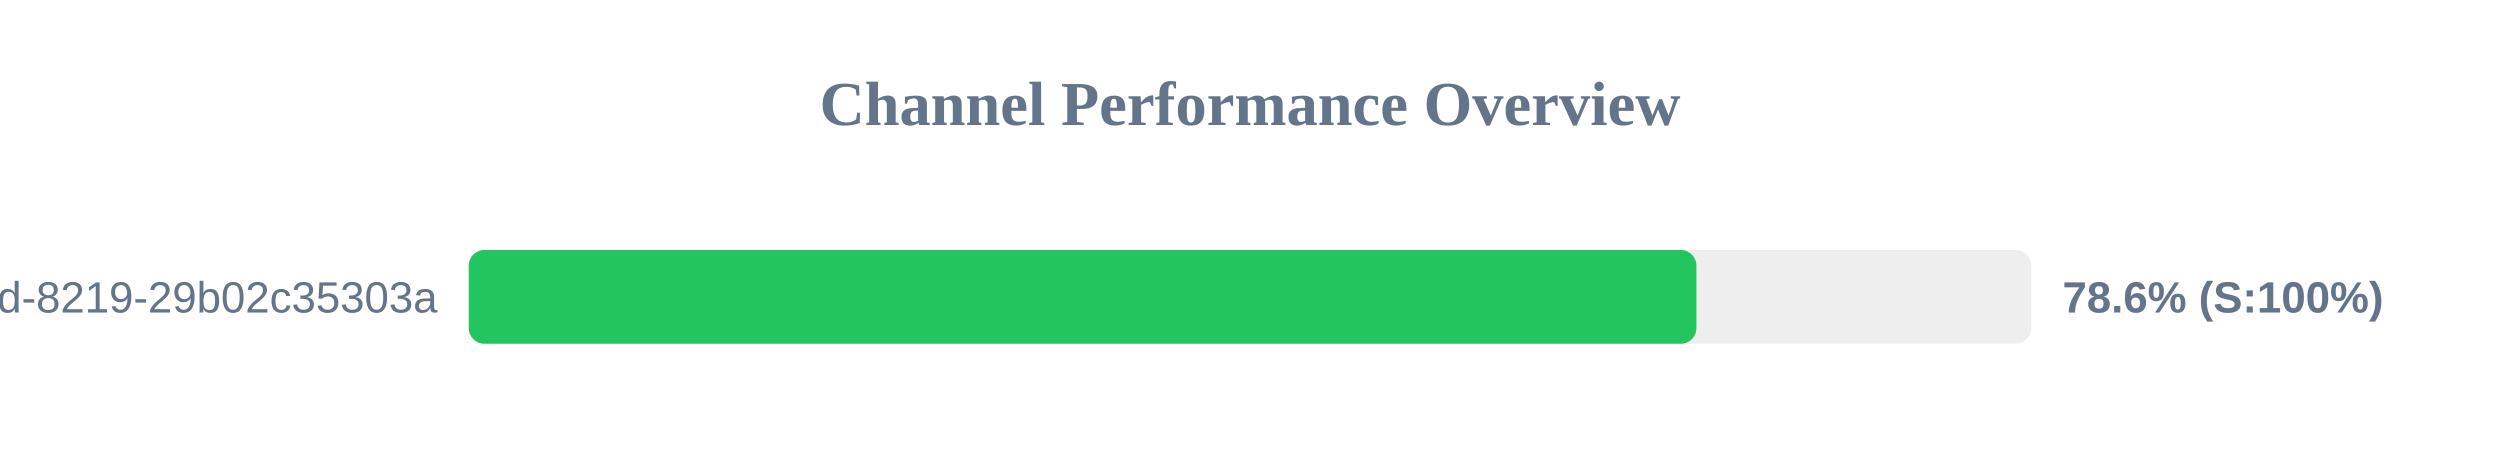
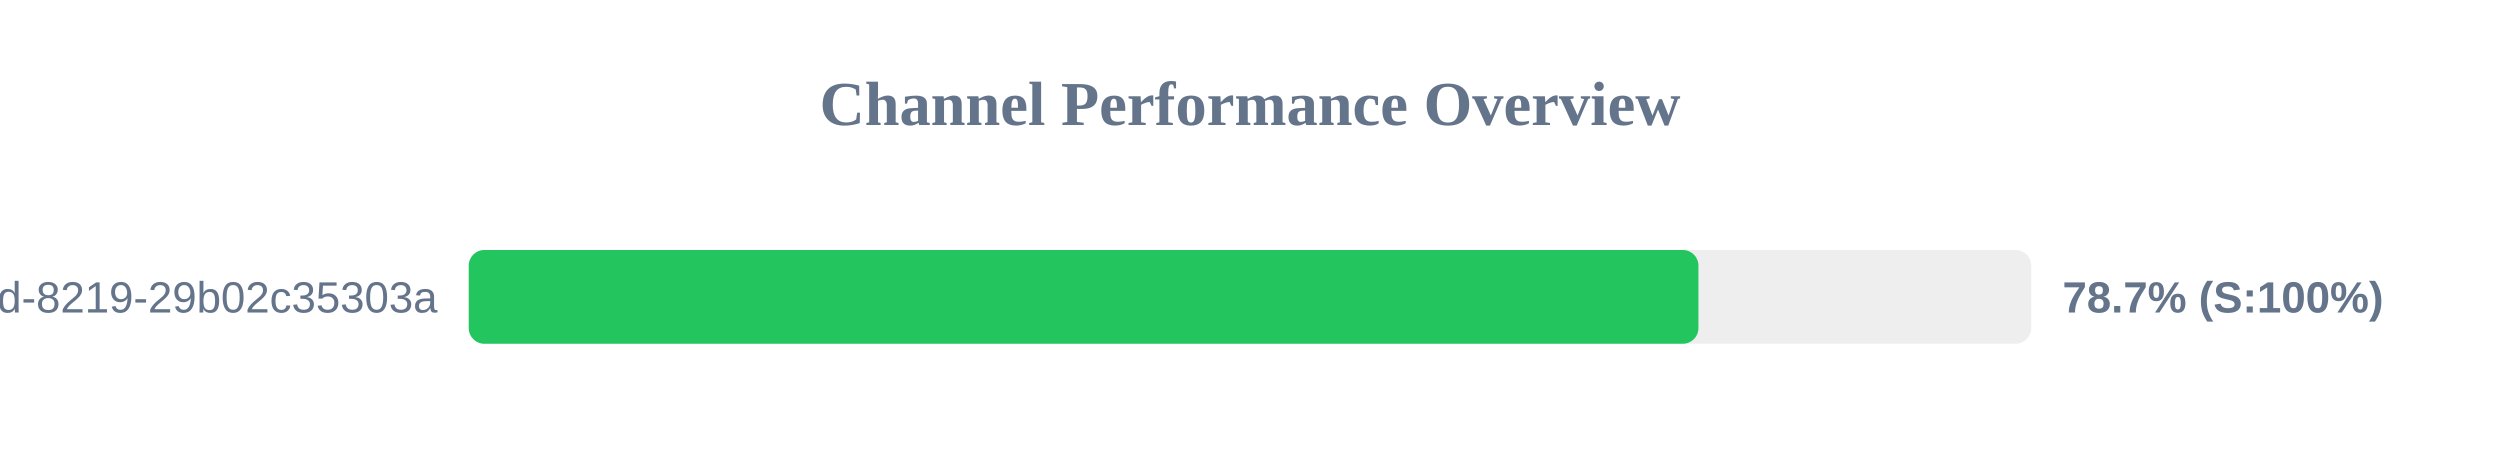
<svg xmlns="http://www.w3.org/2000/svg" width="800" height="150" version="1.1">
  <style>
        .row { font: 14px Arial; fill: #64748b; }
        .score { font: bold 14px Arial; fill: #64748b; }
    </style>
  <text x="400" y="40" text-anchor="middle" font-size="20px" font-weight="bold" fill="#64748b">Channel Performance Overview</text>
  <rect x="150" y="80" width="500" height="30" fill="#eee" rx="5" />
-   <rect x="150" y="80" width="392.85" height="30" fill="#22c55e" rx="5" />
+   <rect x="150" y="80" width="393.5" height="30" fill="#22c55e" rx="5" />
  <text x="140" y="100" text-anchor="end" class="row">?uuid=5eaa121d-4362-444d-8219-29b02c35303a</text>
-   <text x="660" y="100" text-anchor="start" class="score">78.6% (S:100%)</text>
+   <text x="660" y="100" text-anchor="start" class="score">78.7% (S:100%)</text>
</svg>
